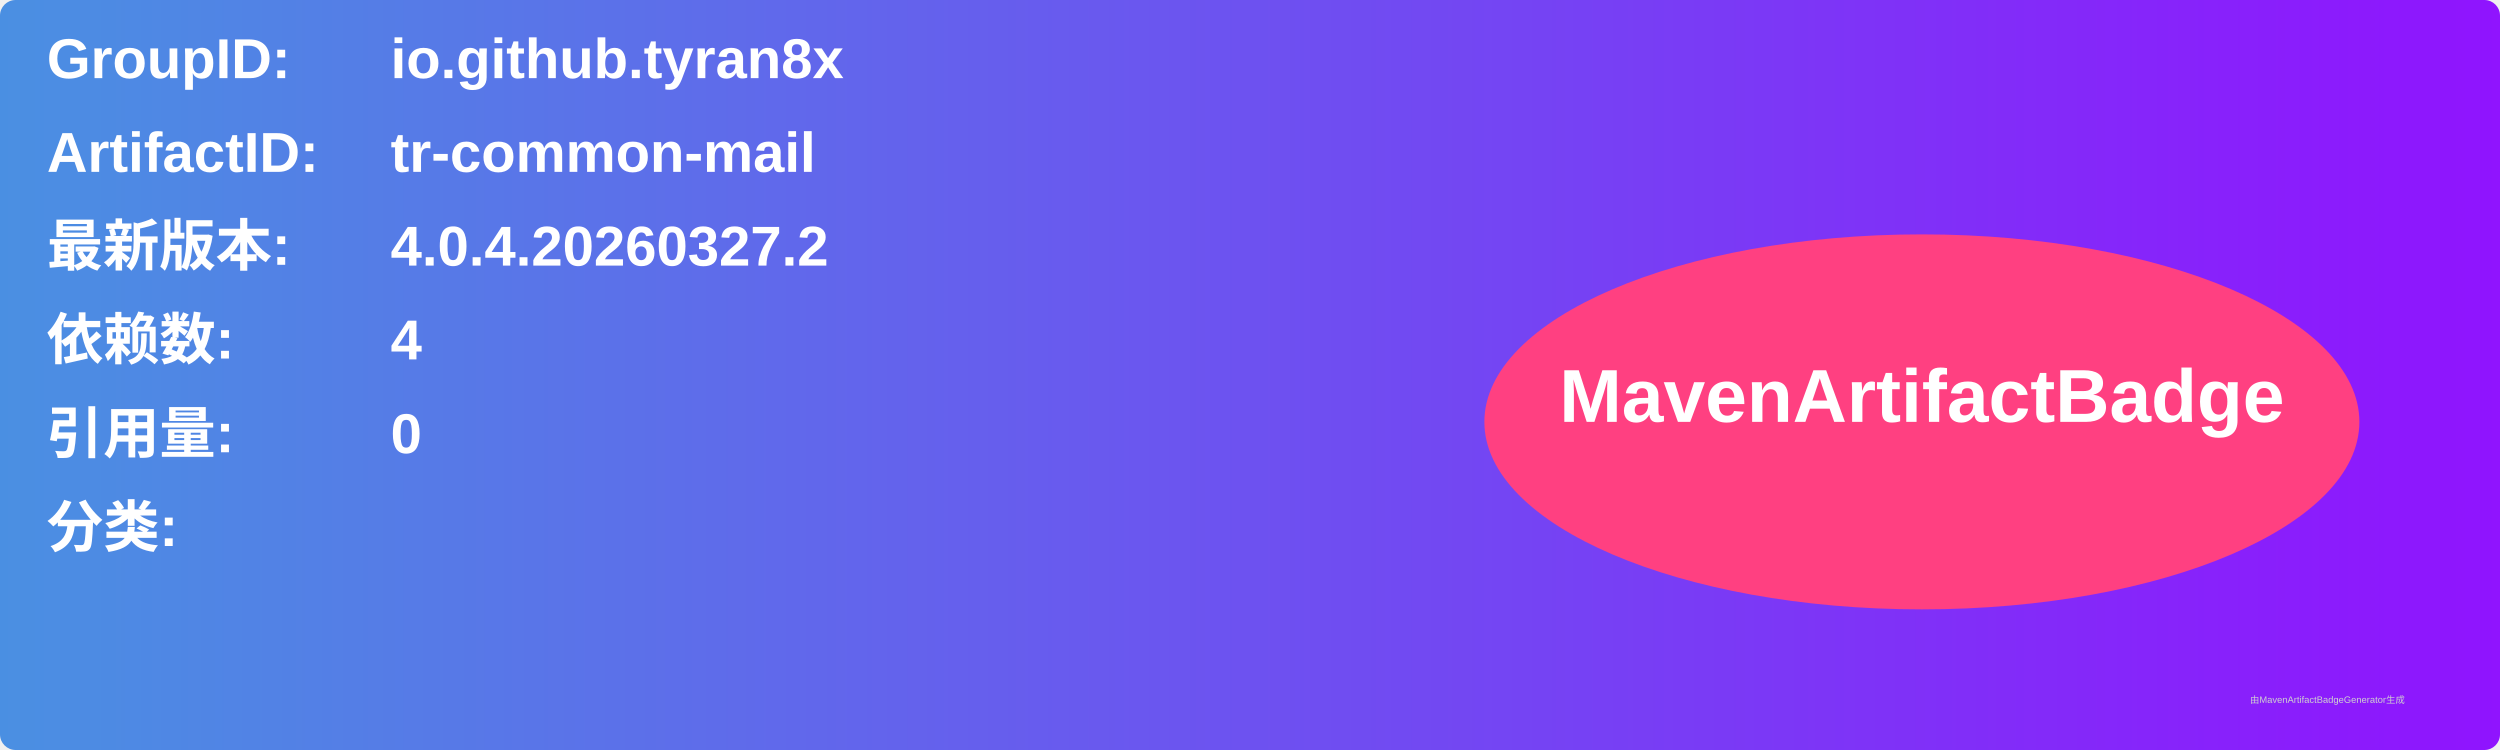
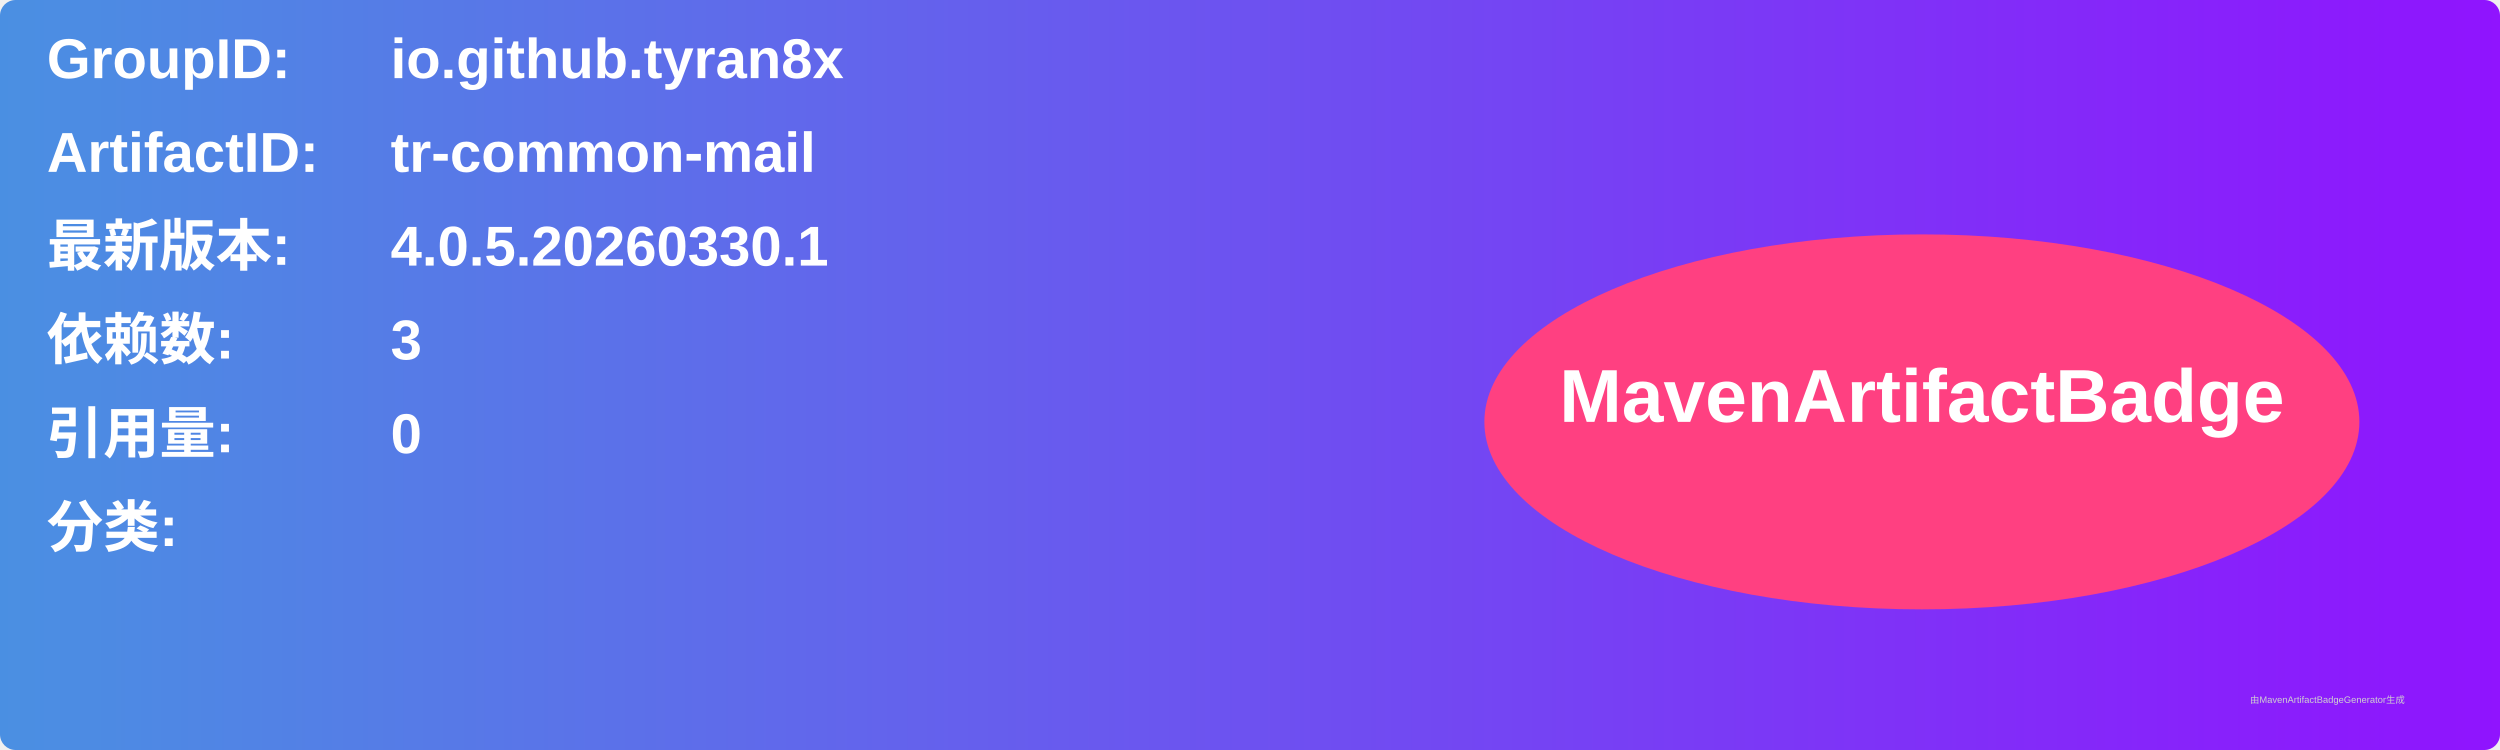
<svg xmlns="http://www.w3.org/2000/svg" width="800" height="240" viewBox="0 0 800 240">
  <linearGradient id="grad" x1="0%" y1="0%" x2="100%" y2="0%">
    <stop offset="0%" stop-color="#4a90e2" />
    <stop offset="100%" stop-color="#9013fe" />
  </linearGradient>
  <rect width="100%" height="100%" rx="5" ry="5" fill="url(#grad)" />
  <g transform="translate(15, 15)">
    <text x="0" y="10" font-family="Arial" font-size="18" fill="white" font-weight="bold" width="260">GroupID:</text>
    <text x="110" y="10" font-family="Arial" font-size="18" fill="white" font-weight="bold" width="460">io.github.tyran8x</text>
    <text x="0" y="40" font-family="Arial" font-size="18" fill="white" font-weight="bold" width="260">ArtifactID:</text>
    <text x="110" y="40" font-family="Arial" font-size="18" fill="white" font-weight="bold" width="460">tr-common-mail</text>
    <text x="0" y="70" font-family="Arial" font-size="18" fill="white" font-weight="bold">最新版本:</text>
    <text x="110" y="70" font-family="Arial" font-size="18" fill="white" font-weight="bold">
-       <tspan font-weight="bold">4.0.4.20260327.2</tspan>
+       <tspan font-weight="bold">4.0.5.20260330.1</tspan>
    </text>
    <text x="0" y="100" font-family="Arial" font-size="18" fill="white" font-weight="bold">依赖数: </text>
    <text x="110" y="100" font-family="Arial" font-size="18" fill="white">
-       <tspan font-weight="bold">4</tspan>
+       <tspan font-weight="bold">3</tspan>
    </text>
    <text x="0" y="130" font-family="Arial" font-size="18" fill="white" font-weight="bold">引用量: </text>
    <text x="110" y="130" font-family="Arial" font-size="18" fill="white">
      <tspan font-weight="bold">0</tspan>
    </text>
    <text x="0" y="160" font-family="Arial" font-size="18" fill="white" font-weight="bold">分类:</text>
    <text x="10" y="190" font-family="Arial" font-size="10" fill="white">
      <tspan font-weight="bold" />
    </text>
    <ellipse cx="600" cy="120" rx="140" ry="60" fill="#ff4081" />
    <text x="600" y="120" text-anchor="middle" font-family="Arial" font-size="24" fill="white" font-weight="bold">MavenArtifactBadge</text>
  </g>
  <text x="720" y="225" font-family="Arial" font-size="3" fill="#d0d0d0">由MavenArtifactBadgeGenerator生成</text>
</svg>
